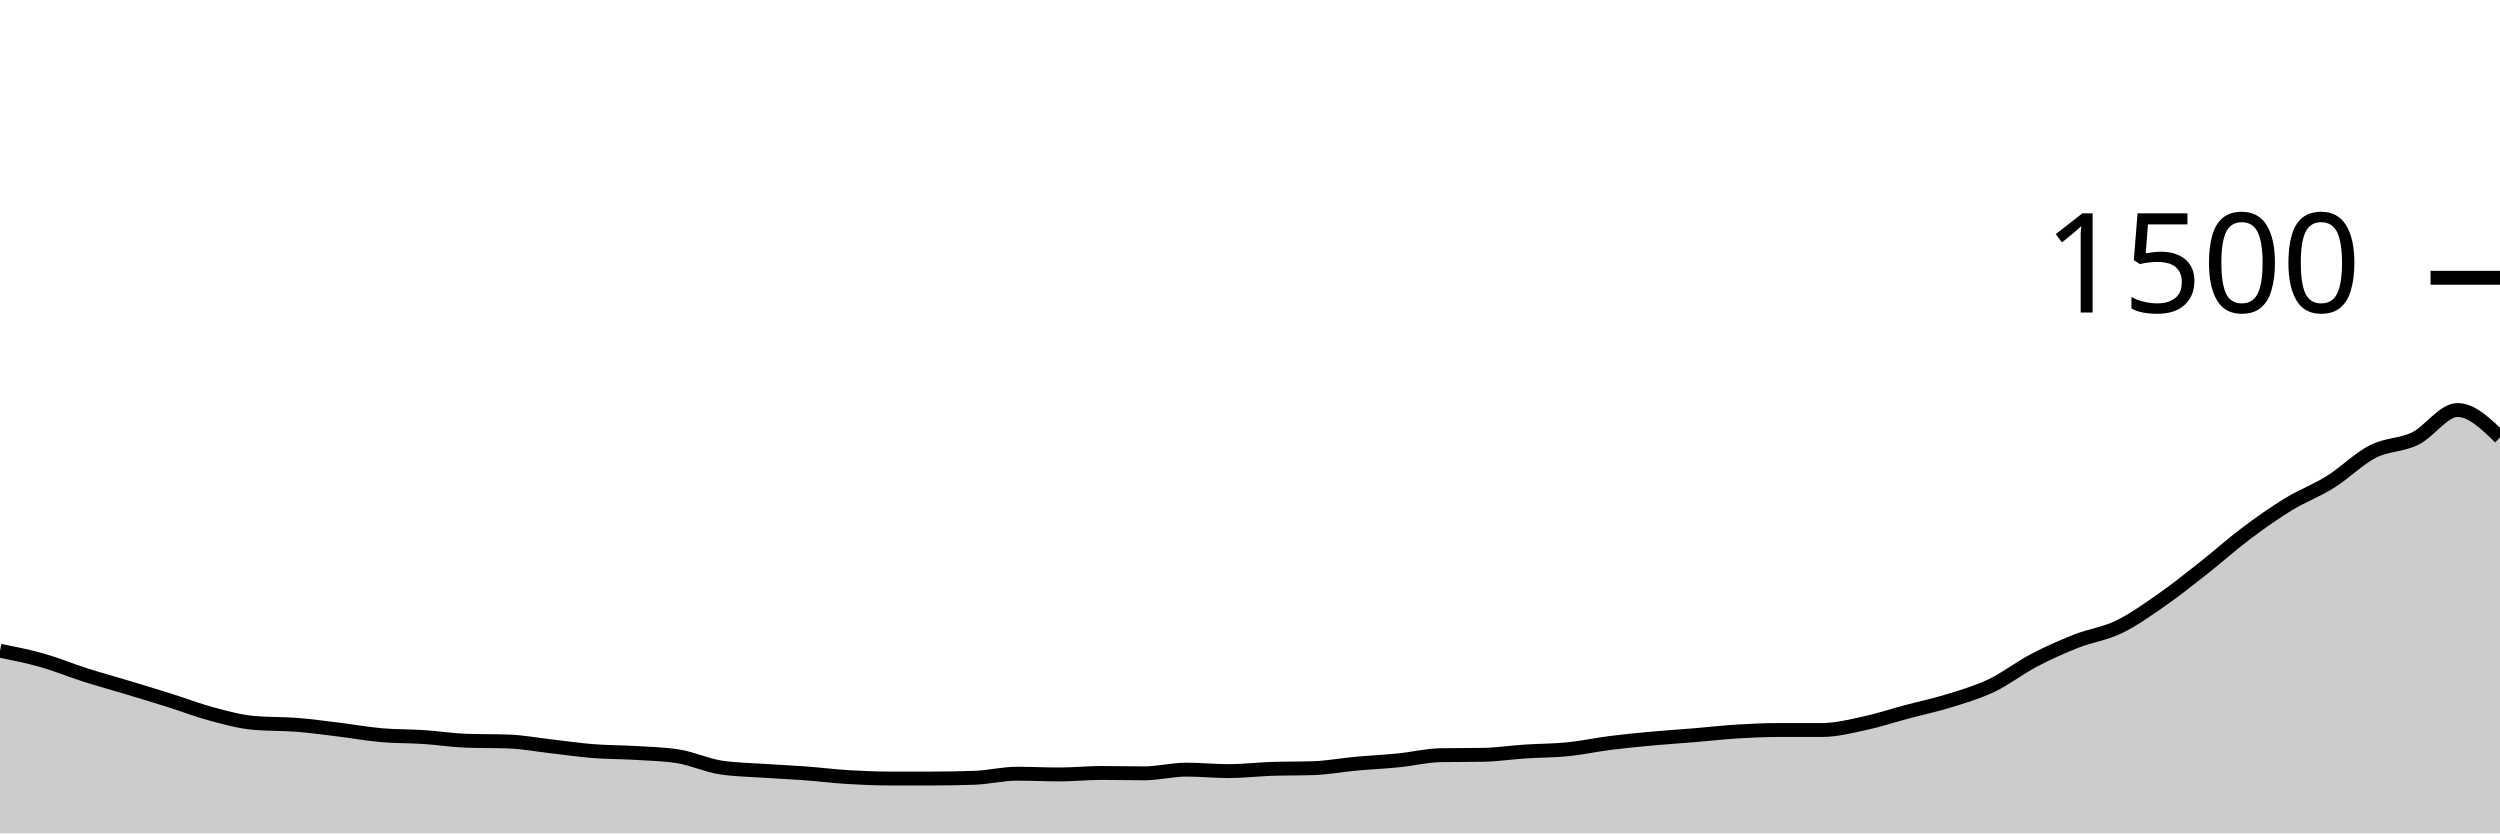
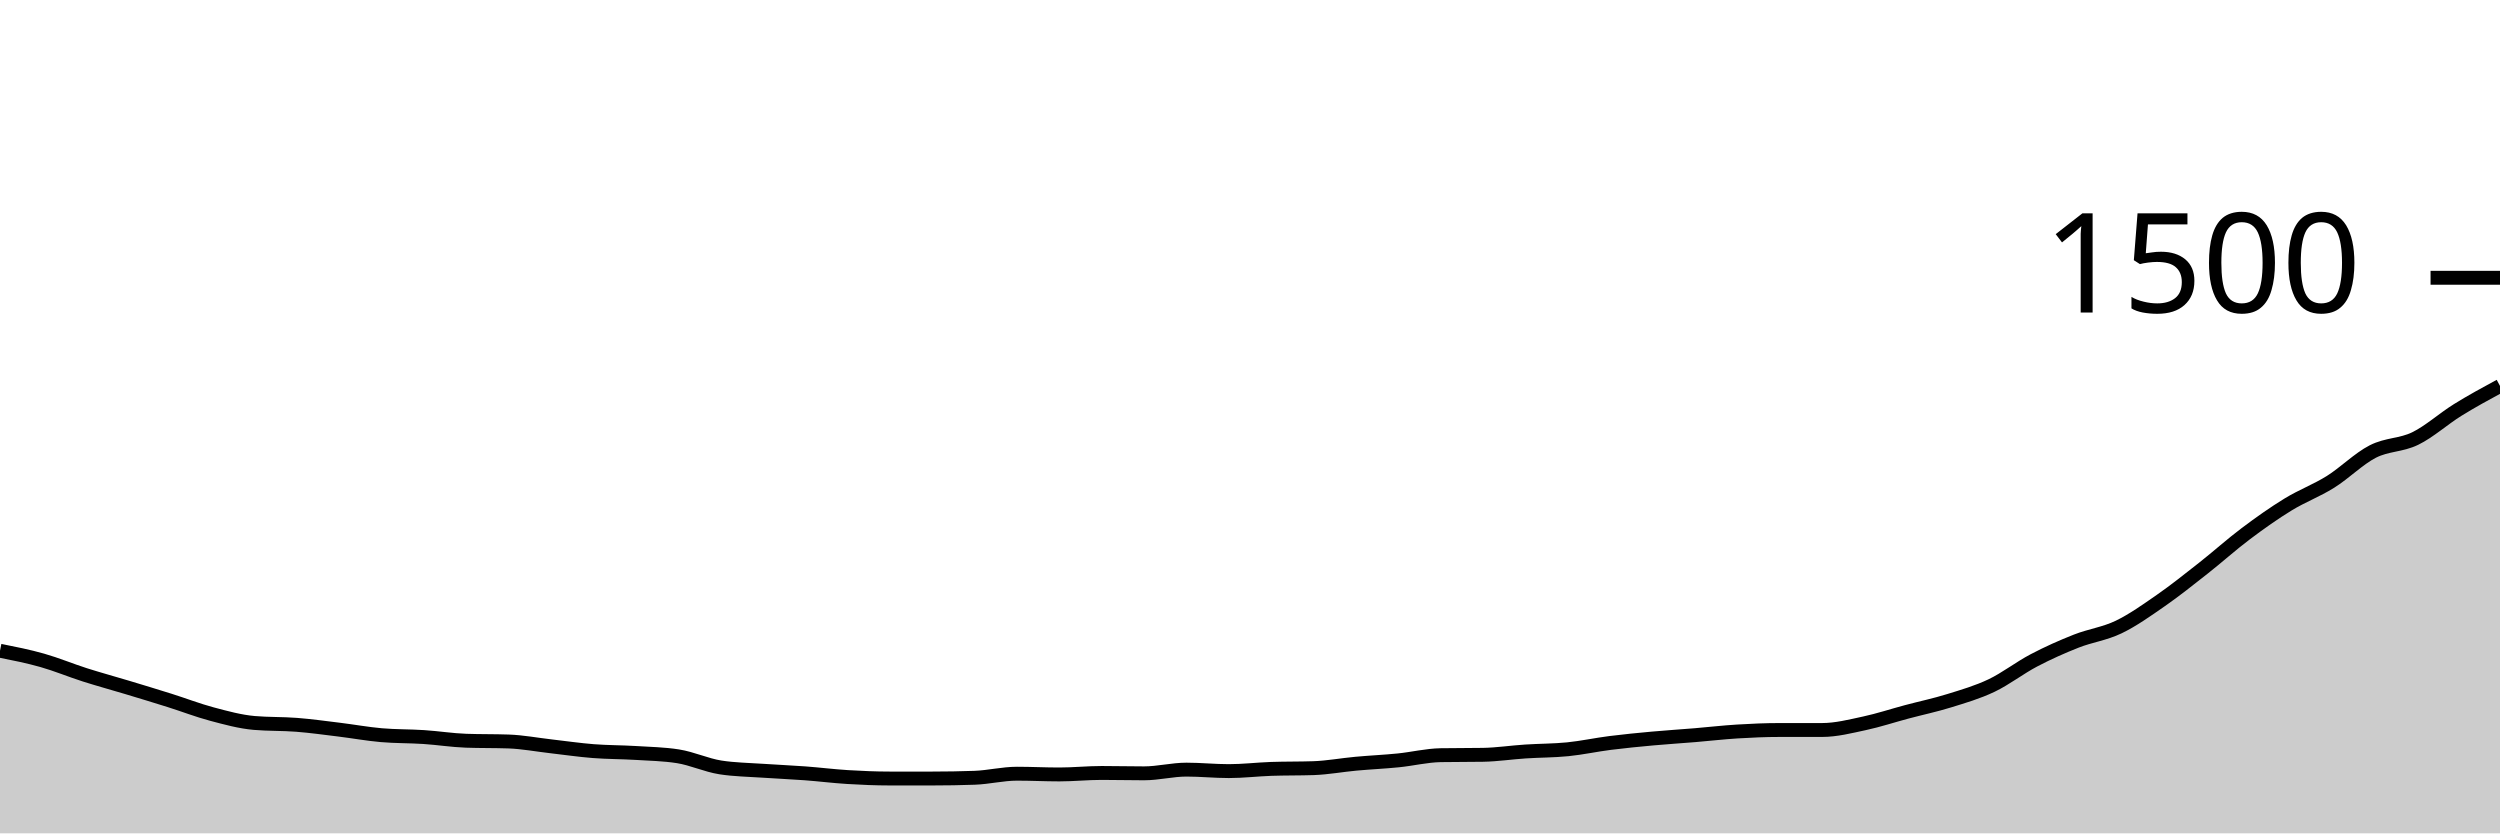
<svg xmlns="http://www.w3.org/2000/svg" viewBox="0 0 180 60">
  <g transform="translate(0,20)">
-     <path class="area" fill="rgba(0, 0, 0, 0.2)" d="M0,26.853C1.017,27.056,2.034,27.258,3.051,27.547C4.068,27.836,5.085,28.262,6.102,28.587C7.119,28.911,8.136,29.187,9.153,29.493C10.169,29.8,11.186,30.107,12.203,30.427C13.22,30.747,14.237,31.142,15.254,31.413C16.271,31.684,17.288,31.964,18.305,32.053C19.322,32.142,20.339,32.107,21.356,32.187C22.373,32.267,23.39,32.409,24.407,32.533C25.424,32.658,26.441,32.844,27.458,32.933C28.475,33.022,29.492,33,30.508,33.067C31.525,33.133,32.542,33.298,33.559,33.333C34.576,33.369,35.593,33.351,36.61,33.387C37.627,33.422,38.644,33.618,39.661,33.733C40.678,33.849,41.695,34,42.712,34.08C43.729,34.16,44.746,34.151,45.763,34.213C46.78,34.276,47.797,34.293,48.814,34.453C49.831,34.613,50.847,35.093,51.864,35.253C52.881,35.413,53.898,35.422,54.915,35.493C55.932,35.564,56.949,35.604,57.966,35.68C58.983,35.756,60,35.884,61.017,35.947C62.034,36.009,63.051,36.053,64.068,36.053C65.085,36.053,66.102,36.053,67.119,36.053C68.136,36.053,69.153,36.036,70.169,36C71.186,35.964,72.203,35.707,73.22,35.707C74.237,35.707,75.254,35.76,76.271,35.76C77.288,35.76,78.305,35.653,79.322,35.653C80.339,35.653,81.356,35.68,82.373,35.68C83.39,35.68,84.407,35.413,85.424,35.413C86.441,35.413,87.458,35.52,88.475,35.52C89.492,35.52,90.508,35.396,91.525,35.36C92.542,35.324,93.559,35.342,94.576,35.307C95.593,35.271,96.61,35.08,97.627,34.987C98.644,34.893,99.661,34.849,100.678,34.747C101.695,34.644,102.712,34.391,103.729,34.373C104.746,34.356,105.763,34.364,106.78,34.347C107.797,34.329,108.814,34.173,109.831,34.107C110.847,34.04,111.864,34.049,112.881,33.947C113.898,33.844,114.915,33.622,115.932,33.493C116.949,33.364,117.966,33.267,118.983,33.173C120,33.08,121.017,33.018,122.034,32.933C123.051,32.849,124.068,32.729,125.085,32.667C126.102,32.604,127.119,32.56,128.136,32.56C129.153,32.56,130.169,32.56,131.186,32.56C132.203,32.56,133.22,32.298,134.237,32.08C135.254,31.862,136.271,31.524,137.288,31.253C138.305,30.982,139.322,30.769,140.339,30.453C141.356,30.138,142.373,29.844,143.39,29.36C144.407,28.876,145.424,28.08,146.441,27.547C147.458,27.013,148.475,26.56,149.492,26.16C150.508,25.76,151.525,25.636,152.542,25.147C153.559,24.658,154.576,23.933,155.593,23.227C156.61,22.52,157.627,21.707,158.644,20.907C159.661,20.107,160.678,19.191,161.695,18.427C162.712,17.662,163.729,16.942,164.746,16.32C165.763,15.698,166.78,15.329,167.797,14.693C168.814,14.058,169.831,13.027,170.847,12.507C171.864,11.987,172.881,12.071,173.898,11.573C174.915,11.076,175.932,9.52,176.949,9.52C177.966,9.52,178.983,10.507,180,11.493L180,40C178.983,40,177.966,40,176.949,40C175.932,40,174.915,40,173.898,40C172.881,40,171.864,40,170.847,40C169.831,40,168.814,40,167.797,40C166.78,40,165.763,40,164.746,40C163.729,40,162.712,40,161.695,40C160.678,40,159.661,40,158.644,40C157.627,40,156.61,40,155.593,40C154.576,40,153.559,40,152.542,40C151.525,40,150.508,40,149.492,40C148.475,40,147.458,40,146.441,40C145.424,40,144.407,40,143.39,40C142.373,40,141.356,40,140.339,40C139.322,40,138.305,40,137.288,40C136.271,40,135.254,40,134.237,40C133.22,40,132.203,40,131.186,40C130.169,40,129.153,40,128.136,40C127.119,40,126.102,40,125.085,40C124.068,40,123.051,40,122.034,40C121.017,40,120,40,118.983,40C117.966,40,116.949,40,115.932,40C114.915,40,113.898,40,112.881,40C111.864,40,110.847,40,109.831,40C108.814,40,107.797,40,106.78,40C105.763,40,104.746,40,103.729,40C102.712,40,101.695,40,100.678,40C99.661,40,98.644,40,97.627,40C96.61,40,95.593,40,94.576,40C93.559,40,92.542,40,91.525,40C90.508,40,89.492,40,88.475,40C87.458,40,86.441,40,85.424,40C84.407,40,83.39,40,82.373,40C81.356,40,80.339,40,79.322,40C78.305,40,77.288,40,76.271,40C75.254,40,74.237,40,73.22,40C72.203,40,71.186,40,70.169,40C69.153,40,68.136,40,67.119,40C66.102,40,65.085,40,64.068,40C63.051,40,62.034,40,61.017,40C60,40,58.983,40,57.966,40C56.949,40,55.932,40,54.915,40C53.898,40,52.881,40,51.864,40C50.847,40,49.831,40,48.814,40C47.797,40,46.78,40,45.763,40C44.746,40,43.729,40,42.712,40C41.695,40,40.678,40,39.661,40C38.644,40,37.627,40,36.61,40C35.593,40,34.576,40,33.559,40C32.542,40,31.525,40,30.508,40C29.492,40,28.475,40,27.458,40C26.441,40,25.424,40,24.407,40C23.39,40,22.373,40,21.356,40C20.339,40,19.322,40,18.305,40C17.288,40,16.271,40,15.254,40C14.237,40,13.22,40,12.203,40C11.186,40,10.169,40,9.153,40C8.136,40,7.119,40,6.102,40C5.085,40,4.068,40,3.051,40C2.034,40,1.017,40,0,40Z" />
-     <path class="line" stroke="black" fill="none" d="M0,26.853C1.017,27.056,2.034,27.258,3.051,27.547C4.068,27.836,5.085,28.262,6.102,28.587C7.119,28.911,8.136,29.187,9.153,29.493C10.169,29.8,11.186,30.107,12.203,30.427C13.22,30.747,14.237,31.142,15.254,31.413C16.271,31.684,17.288,31.964,18.305,32.053C19.322,32.142,20.339,32.107,21.356,32.187C22.373,32.267,23.39,32.409,24.407,32.533C25.424,32.658,26.441,32.844,27.458,32.933C28.475,33.022,29.492,33,30.508,33.067C31.525,33.133,32.542,33.298,33.559,33.333C34.576,33.369,35.593,33.351,36.61,33.387C37.627,33.422,38.644,33.618,39.661,33.733C40.678,33.849,41.695,34,42.712,34.08C43.729,34.16,44.746,34.151,45.763,34.213C46.78,34.276,47.797,34.293,48.814,34.453C49.831,34.613,50.847,35.093,51.864,35.253C52.881,35.413,53.898,35.422,54.915,35.493C55.932,35.564,56.949,35.604,57.966,35.68C58.983,35.756,60,35.884,61.017,35.947C62.034,36.009,63.051,36.053,64.068,36.053C65.085,36.053,66.102,36.053,67.119,36.053C68.136,36.053,69.153,36.036,70.169,36C71.186,35.964,72.203,35.707,73.22,35.707C74.237,35.707,75.254,35.76,76.271,35.76C77.288,35.76,78.305,35.653,79.322,35.653C80.339,35.653,81.356,35.68,82.373,35.68C83.39,35.68,84.407,35.413,85.424,35.413C86.441,35.413,87.458,35.52,88.475,35.52C89.492,35.52,90.508,35.396,91.525,35.36C92.542,35.324,93.559,35.342,94.576,35.307C95.593,35.271,96.61,35.08,97.627,34.987C98.644,34.893,99.661,34.849,100.678,34.747C101.695,34.644,102.712,34.391,103.729,34.373C104.746,34.356,105.763,34.364,106.78,34.347C107.797,34.329,108.814,34.173,109.831,34.107C110.847,34.04,111.864,34.049,112.881,33.947C113.898,33.844,114.915,33.622,115.932,33.493C116.949,33.364,117.966,33.267,118.983,33.173C120,33.08,121.017,33.018,122.034,32.933C123.051,32.849,124.068,32.729,125.085,32.667C126.102,32.604,127.119,32.56,128.136,32.56C129.153,32.56,130.169,32.56,131.186,32.56C132.203,32.56,133.22,32.298,134.237,32.08C135.254,31.862,136.271,31.524,137.288,31.253C138.305,30.982,139.322,30.769,140.339,30.453C141.356,30.138,142.373,29.844,143.39,29.36C144.407,28.876,145.424,28.08,146.441,27.547C147.458,27.013,148.475,26.56,149.492,26.16C150.508,25.76,151.525,25.636,152.542,25.147C153.559,24.658,154.576,23.933,155.593,23.227C156.61,22.52,157.627,21.707,158.644,20.907C159.661,20.107,160.678,19.191,161.695,18.427C162.712,17.662,163.729,16.942,164.746,16.32C165.763,15.698,166.78,15.329,167.797,14.693C168.814,14.058,169.831,13.027,170.847,12.507C171.864,11.987,172.881,12.071,173.898,11.573C174.915,11.076,175.932,9.52,176.949,9.52C177.966,9.52,178.983,10.507,180,11.493" />
+     <path class="area" fill="rgba(0, 0, 0, 0.2)" d="M0,26.853C1.017,27.056,2.034,27.258,3.051,27.547C4.068,27.836,5.085,28.262,6.102,28.587C7.119,28.911,8.136,29.187,9.153,29.493C10.169,29.8,11.186,30.107,12.203,30.427C13.22,30.747,14.237,31.142,15.254,31.413C16.271,31.684,17.288,31.964,18.305,32.053C19.322,32.142,20.339,32.107,21.356,32.187C22.373,32.267,23.39,32.409,24.407,32.533C25.424,32.658,26.441,32.844,27.458,32.933C28.475,33.022,29.492,33,30.508,33.067C31.525,33.133,32.542,33.298,33.559,33.333C34.576,33.369,35.593,33.351,36.61,33.387C37.627,33.422,38.644,33.618,39.661,33.733C40.678,33.849,41.695,34,42.712,34.08C43.729,34.16,44.746,34.151,45.763,34.213C46.78,34.276,47.797,34.293,48.814,34.453C49.831,34.613,50.847,35.093,51.864,35.253C52.881,35.413,53.898,35.422,54.915,35.493C55.932,35.564,56.949,35.604,57.966,35.68C58.983,35.756,60,35.884,61.017,35.947C62.034,36.009,63.051,36.053,64.068,36.053C65.085,36.053,66.102,36.053,67.119,36.053C68.136,36.053,69.153,36.036,70.169,36C71.186,35.964,72.203,35.707,73.22,35.707C74.237,35.707,75.254,35.76,76.271,35.76C77.288,35.76,78.305,35.653,79.322,35.653C80.339,35.653,81.356,35.68,82.373,35.68C83.39,35.68,84.407,35.413,85.424,35.413C86.441,35.413,87.458,35.52,88.475,35.52C89.492,35.52,90.508,35.396,91.525,35.36C92.542,35.324,93.559,35.342,94.576,35.307C95.593,35.271,96.61,35.08,97.627,34.987C98.644,34.893,99.661,34.849,100.678,34.747C101.695,34.644,102.712,34.391,103.729,34.373C104.746,34.356,105.763,34.364,106.78,34.347C107.797,34.329,108.814,34.173,109.831,34.107C110.847,34.04,111.864,34.049,112.881,33.947C113.898,33.844,114.915,33.622,115.932,33.493C116.949,33.364,117.966,33.267,118.983,33.173C120,33.08,121.017,33.018,122.034,32.933C123.051,32.849,124.068,32.729,125.085,32.667C126.102,32.604,127.119,32.56,128.136,32.56C129.153,32.56,130.169,32.56,131.186,32.56C132.203,32.56,133.22,32.298,134.237,32.08C135.254,31.862,136.271,31.524,137.288,31.253C138.305,30.982,139.322,30.769,140.339,30.453C141.356,30.138,142.373,29.844,143.39,29.36C144.407,28.876,145.424,28.08,146.441,27.547C147.458,27.013,148.475,26.56,149.492,26.16C150.508,25.76,151.525,25.636,152.542,25.147C153.559,24.658,154.576,23.933,155.593,23.227C156.61,22.52,157.627,21.707,158.644,20.907C159.661,20.107,160.678,19.191,161.695,18.427C162.712,17.662,163.729,16.942,164.746,16.32C165.763,15.698,166.78,15.329,167.797,14.693C168.814,14.058,169.831,13.027,170.847,12.507C171.864,11.987,172.881,12.071,173.898,11.573C174.915,11.076,175.932,10.151,176.949,9.52C177.966,8.889,178.983,8.338,180,7.787L180,40C178.983,40,177.966,40,176.949,40C175.932,40,174.915,40,173.898,40C172.881,40,171.864,40,170.847,40C169.831,40,168.814,40,167.797,40C166.78,40,165.763,40,164.746,40C163.729,40,162.712,40,161.695,40C160.678,40,159.661,40,158.644,40C157.627,40,156.61,40,155.593,40C154.576,40,153.559,40,152.542,40C151.525,40,150.508,40,149.492,40C148.475,40,147.458,40,146.441,40C145.424,40,144.407,40,143.39,40C142.373,40,141.356,40,140.339,40C139.322,40,138.305,40,137.288,40C136.271,40,135.254,40,134.237,40C133.22,40,132.203,40,131.186,40C130.169,40,129.153,40,128.136,40C127.119,40,126.102,40,125.085,40C124.068,40,123.051,40,122.034,40C121.017,40,120,40,118.983,40C117.966,40,116.949,40,115.932,40C114.915,40,113.898,40,112.881,40C111.864,40,110.847,40,109.831,40C108.814,40,107.797,40,106.78,40C105.763,40,104.746,40,103.729,40C102.712,40,101.695,40,100.678,40C99.661,40,98.644,40,97.627,40C96.61,40,95.593,40,94.576,40C93.559,40,92.542,40,91.525,40C90.508,40,89.492,40,88.475,40C87.458,40,86.441,40,85.424,40C84.407,40,83.39,40,82.373,40C81.356,40,80.339,40,79.322,40C78.305,40,77.288,40,76.271,40C75.254,40,74.237,40,73.22,40C72.203,40,71.186,40,70.169,40C69.153,40,68.136,40,67.119,40C66.102,40,65.085,40,64.068,40C63.051,40,62.034,40,61.017,40C60,40,58.983,40,57.966,40C56.949,40,55.932,40,54.915,40C53.898,40,52.881,40,51.864,40C50.847,40,49.831,40,48.814,40C47.797,40,46.78,40,45.763,40C44.746,40,43.729,40,42.712,40C41.695,40,40.678,40,39.661,40C38.644,40,37.627,40,36.61,40C35.593,40,34.576,40,33.559,40C32.542,40,31.525,40,30.508,40C29.492,40,28.475,40,27.458,40C26.441,40,25.424,40,24.407,40C23.39,40,22.373,40,21.356,40C20.339,40,19.322,40,18.305,40C17.288,40,16.271,40,15.254,40C14.237,40,13.22,40,12.203,40C11.186,40,10.169,40,9.153,40C8.136,40,7.119,40,6.102,40C5.085,40,4.068,40,3.051,40C2.034,40,1.017,40,0,40Z" />
+     <path class="line" stroke="black" fill="none" d="M0,26.853C1.017,27.056,2.034,27.258,3.051,27.547C4.068,27.836,5.085,28.262,6.102,28.587C7.119,28.911,8.136,29.187,9.153,29.493C10.169,29.8,11.186,30.107,12.203,30.427C13.22,30.747,14.237,31.142,15.254,31.413C16.271,31.684,17.288,31.964,18.305,32.053C19.322,32.142,20.339,32.107,21.356,32.187C22.373,32.267,23.39,32.409,24.407,32.533C25.424,32.658,26.441,32.844,27.458,32.933C28.475,33.022,29.492,33,30.508,33.067C31.525,33.133,32.542,33.298,33.559,33.333C34.576,33.369,35.593,33.351,36.61,33.387C37.627,33.422,38.644,33.618,39.661,33.733C40.678,33.849,41.695,34,42.712,34.08C43.729,34.16,44.746,34.151,45.763,34.213C46.78,34.276,47.797,34.293,48.814,34.453C49.831,34.613,50.847,35.093,51.864,35.253C52.881,35.413,53.898,35.422,54.915,35.493C55.932,35.564,56.949,35.604,57.966,35.68C58.983,35.756,60,35.884,61.017,35.947C62.034,36.009,63.051,36.053,64.068,36.053C65.085,36.053,66.102,36.053,67.119,36.053C68.136,36.053,69.153,36.036,70.169,36C71.186,35.964,72.203,35.707,73.22,35.707C74.237,35.707,75.254,35.76,76.271,35.76C77.288,35.76,78.305,35.653,79.322,35.653C80.339,35.653,81.356,35.68,82.373,35.68C83.39,35.68,84.407,35.413,85.424,35.413C86.441,35.413,87.458,35.52,88.475,35.52C89.492,35.52,90.508,35.396,91.525,35.36C92.542,35.324,93.559,35.342,94.576,35.307C95.593,35.271,96.61,35.08,97.627,34.987C98.644,34.893,99.661,34.849,100.678,34.747C101.695,34.644,102.712,34.391,103.729,34.373C104.746,34.356,105.763,34.364,106.78,34.347C107.797,34.329,108.814,34.173,109.831,34.107C110.847,34.04,111.864,34.049,112.881,33.947C113.898,33.844,114.915,33.622,115.932,33.493C116.949,33.364,117.966,33.267,118.983,33.173C120,33.08,121.017,33.018,122.034,32.933C123.051,32.849,124.068,32.729,125.085,32.667C126.102,32.604,127.119,32.56,128.136,32.56C129.153,32.56,130.169,32.56,131.186,32.56C132.203,32.56,133.22,32.298,134.237,32.08C135.254,31.862,136.271,31.524,137.288,31.253C138.305,30.982,139.322,30.769,140.339,30.453C141.356,30.138,142.373,29.844,143.39,29.36C144.407,28.876,145.424,28.08,146.441,27.547C147.458,27.013,148.475,26.56,149.492,26.16C150.508,25.76,151.525,25.636,152.542,25.147C153.559,24.658,154.576,23.933,155.593,23.227C156.61,22.52,157.627,21.707,158.644,20.907C159.661,20.107,160.678,19.191,161.695,18.427C162.712,17.662,163.729,16.942,164.746,16.32C165.763,15.698,166.78,15.329,167.797,14.693C168.814,14.058,169.831,13.027,170.847,12.507C171.864,11.987,172.881,12.071,173.898,11.573C174.915,11.076,175.932,10.151,176.949,9.52C177.966,8.889,178.983,8.338,180,7.787" />
    <path class="axis-ceiling" stroke-width="1" stroke="black" fill="none" d="M175,0L180,0" />
    <text class="axis-ceiling-label" font-family="sans-serif" text-anchor="end" font-size="10px" x="170" y="2.5">1500</text>
  </g>
</svg>
